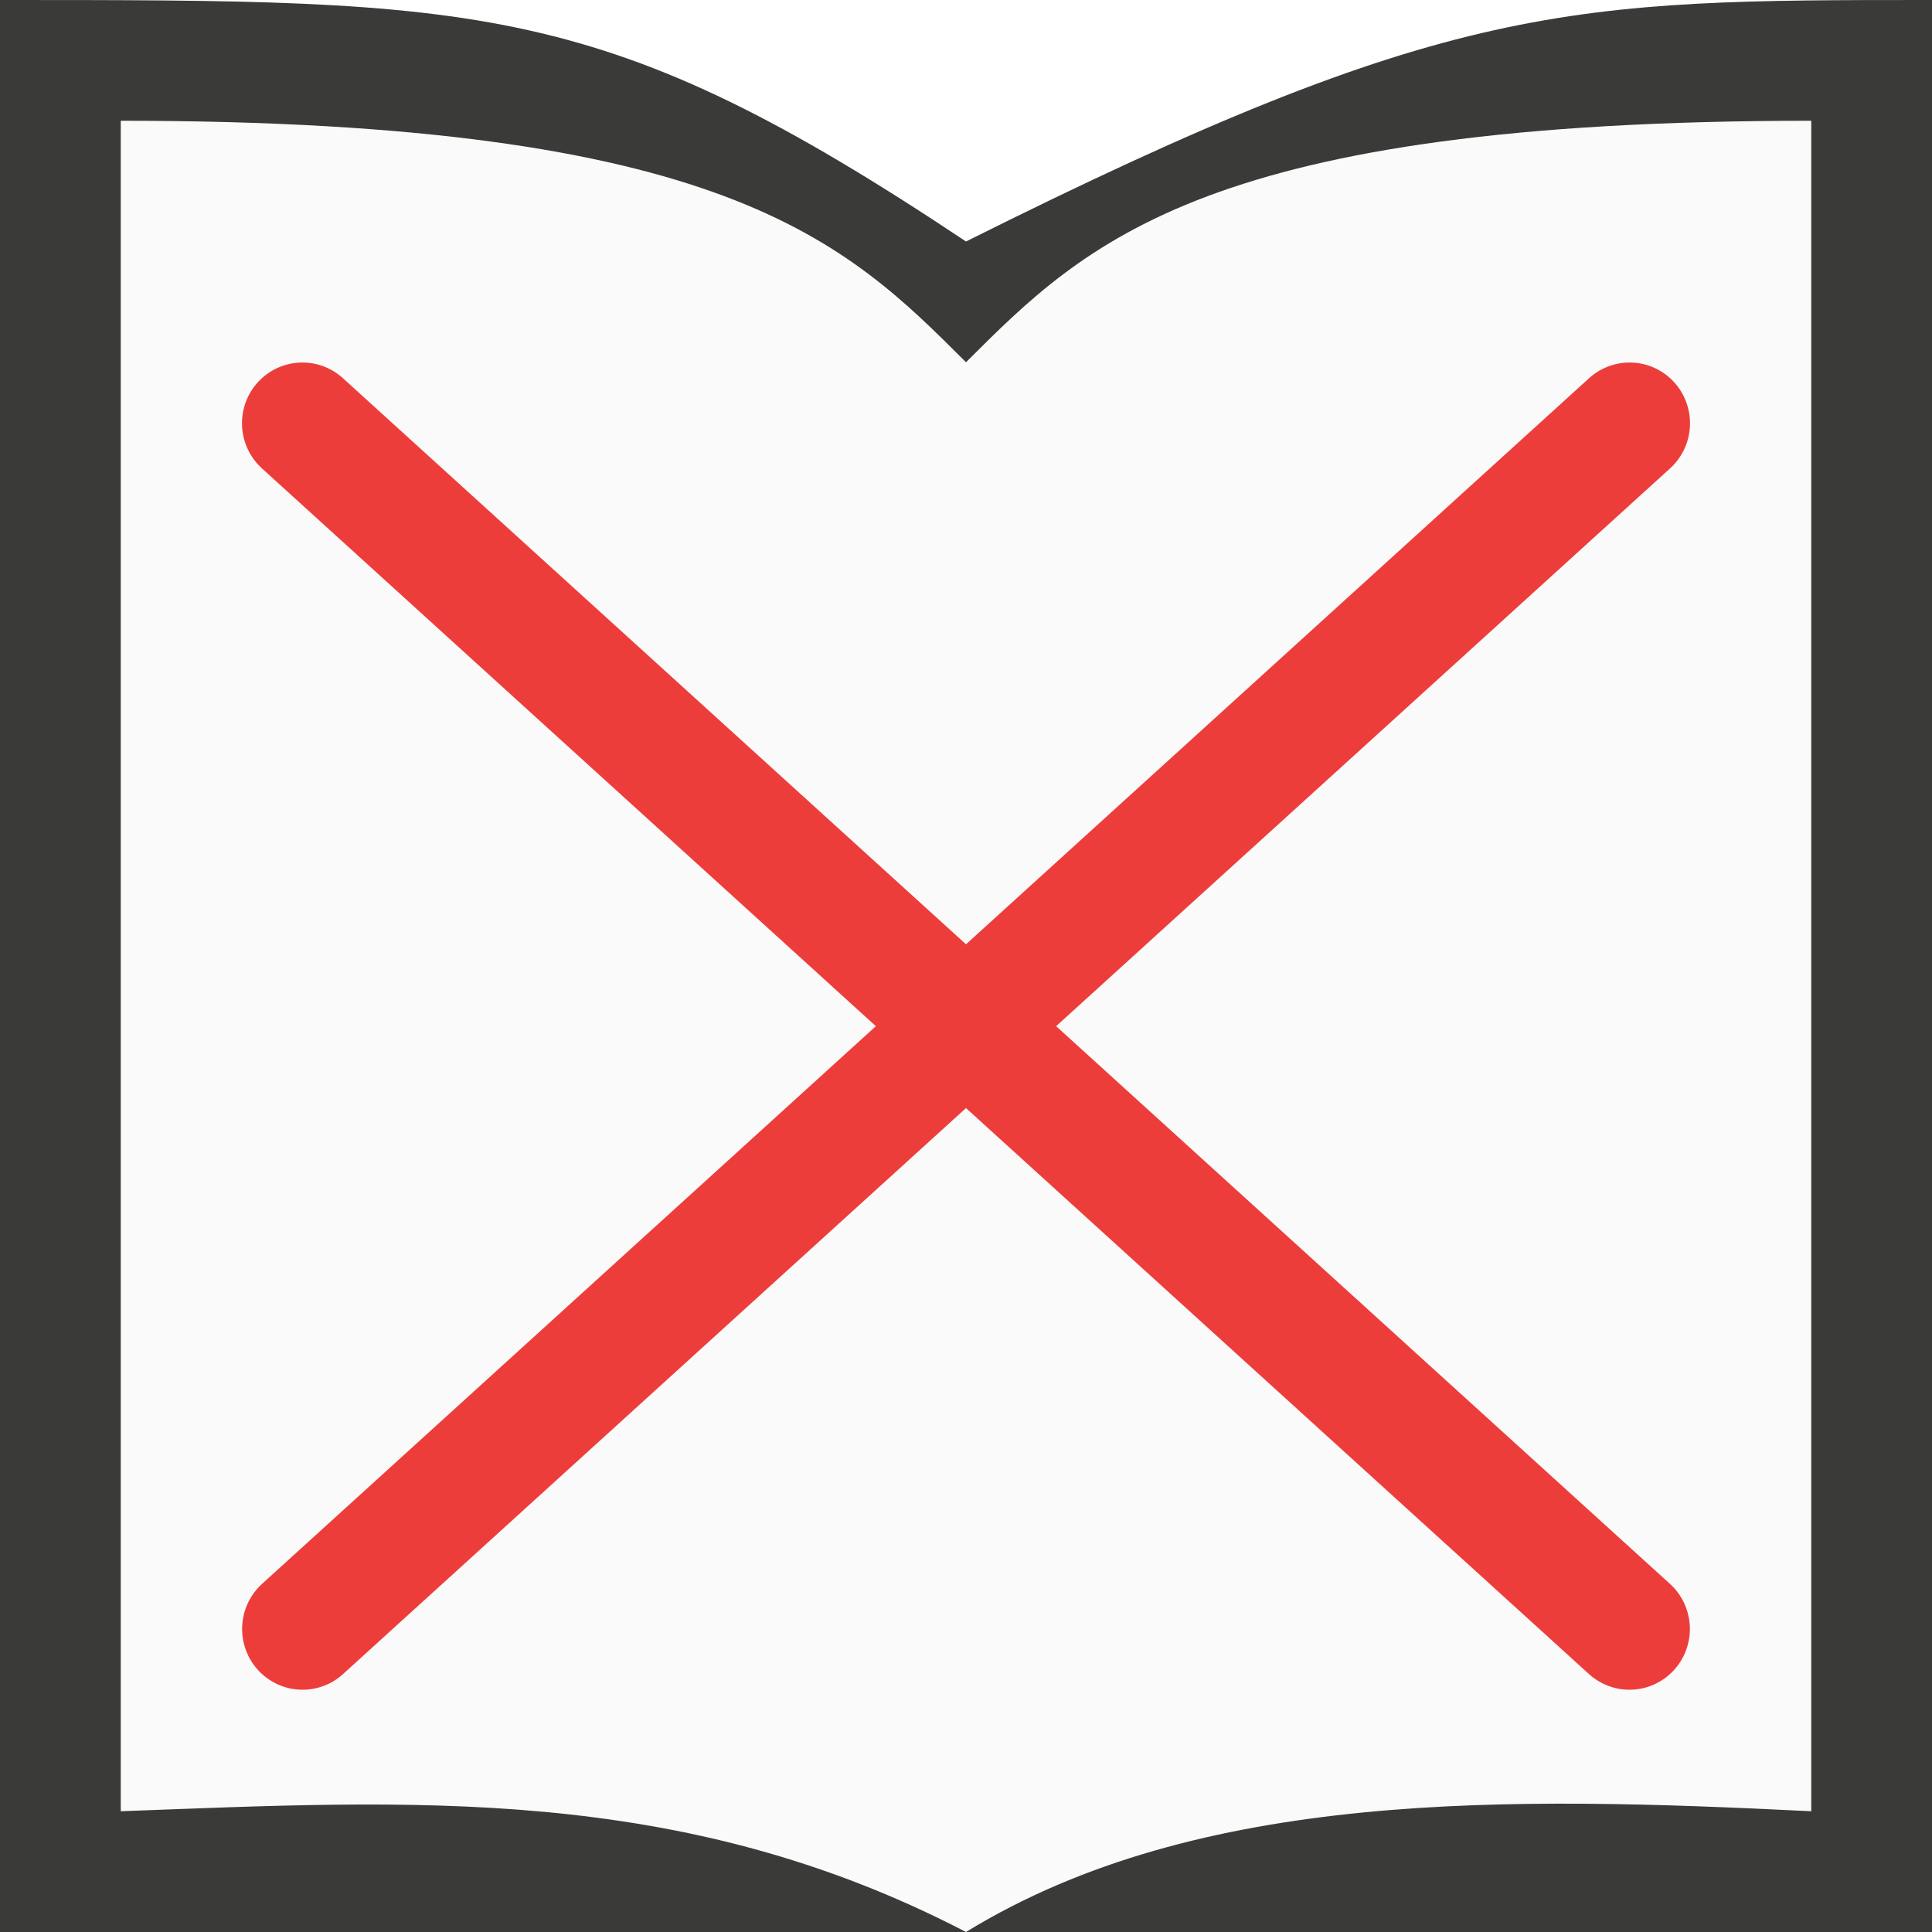
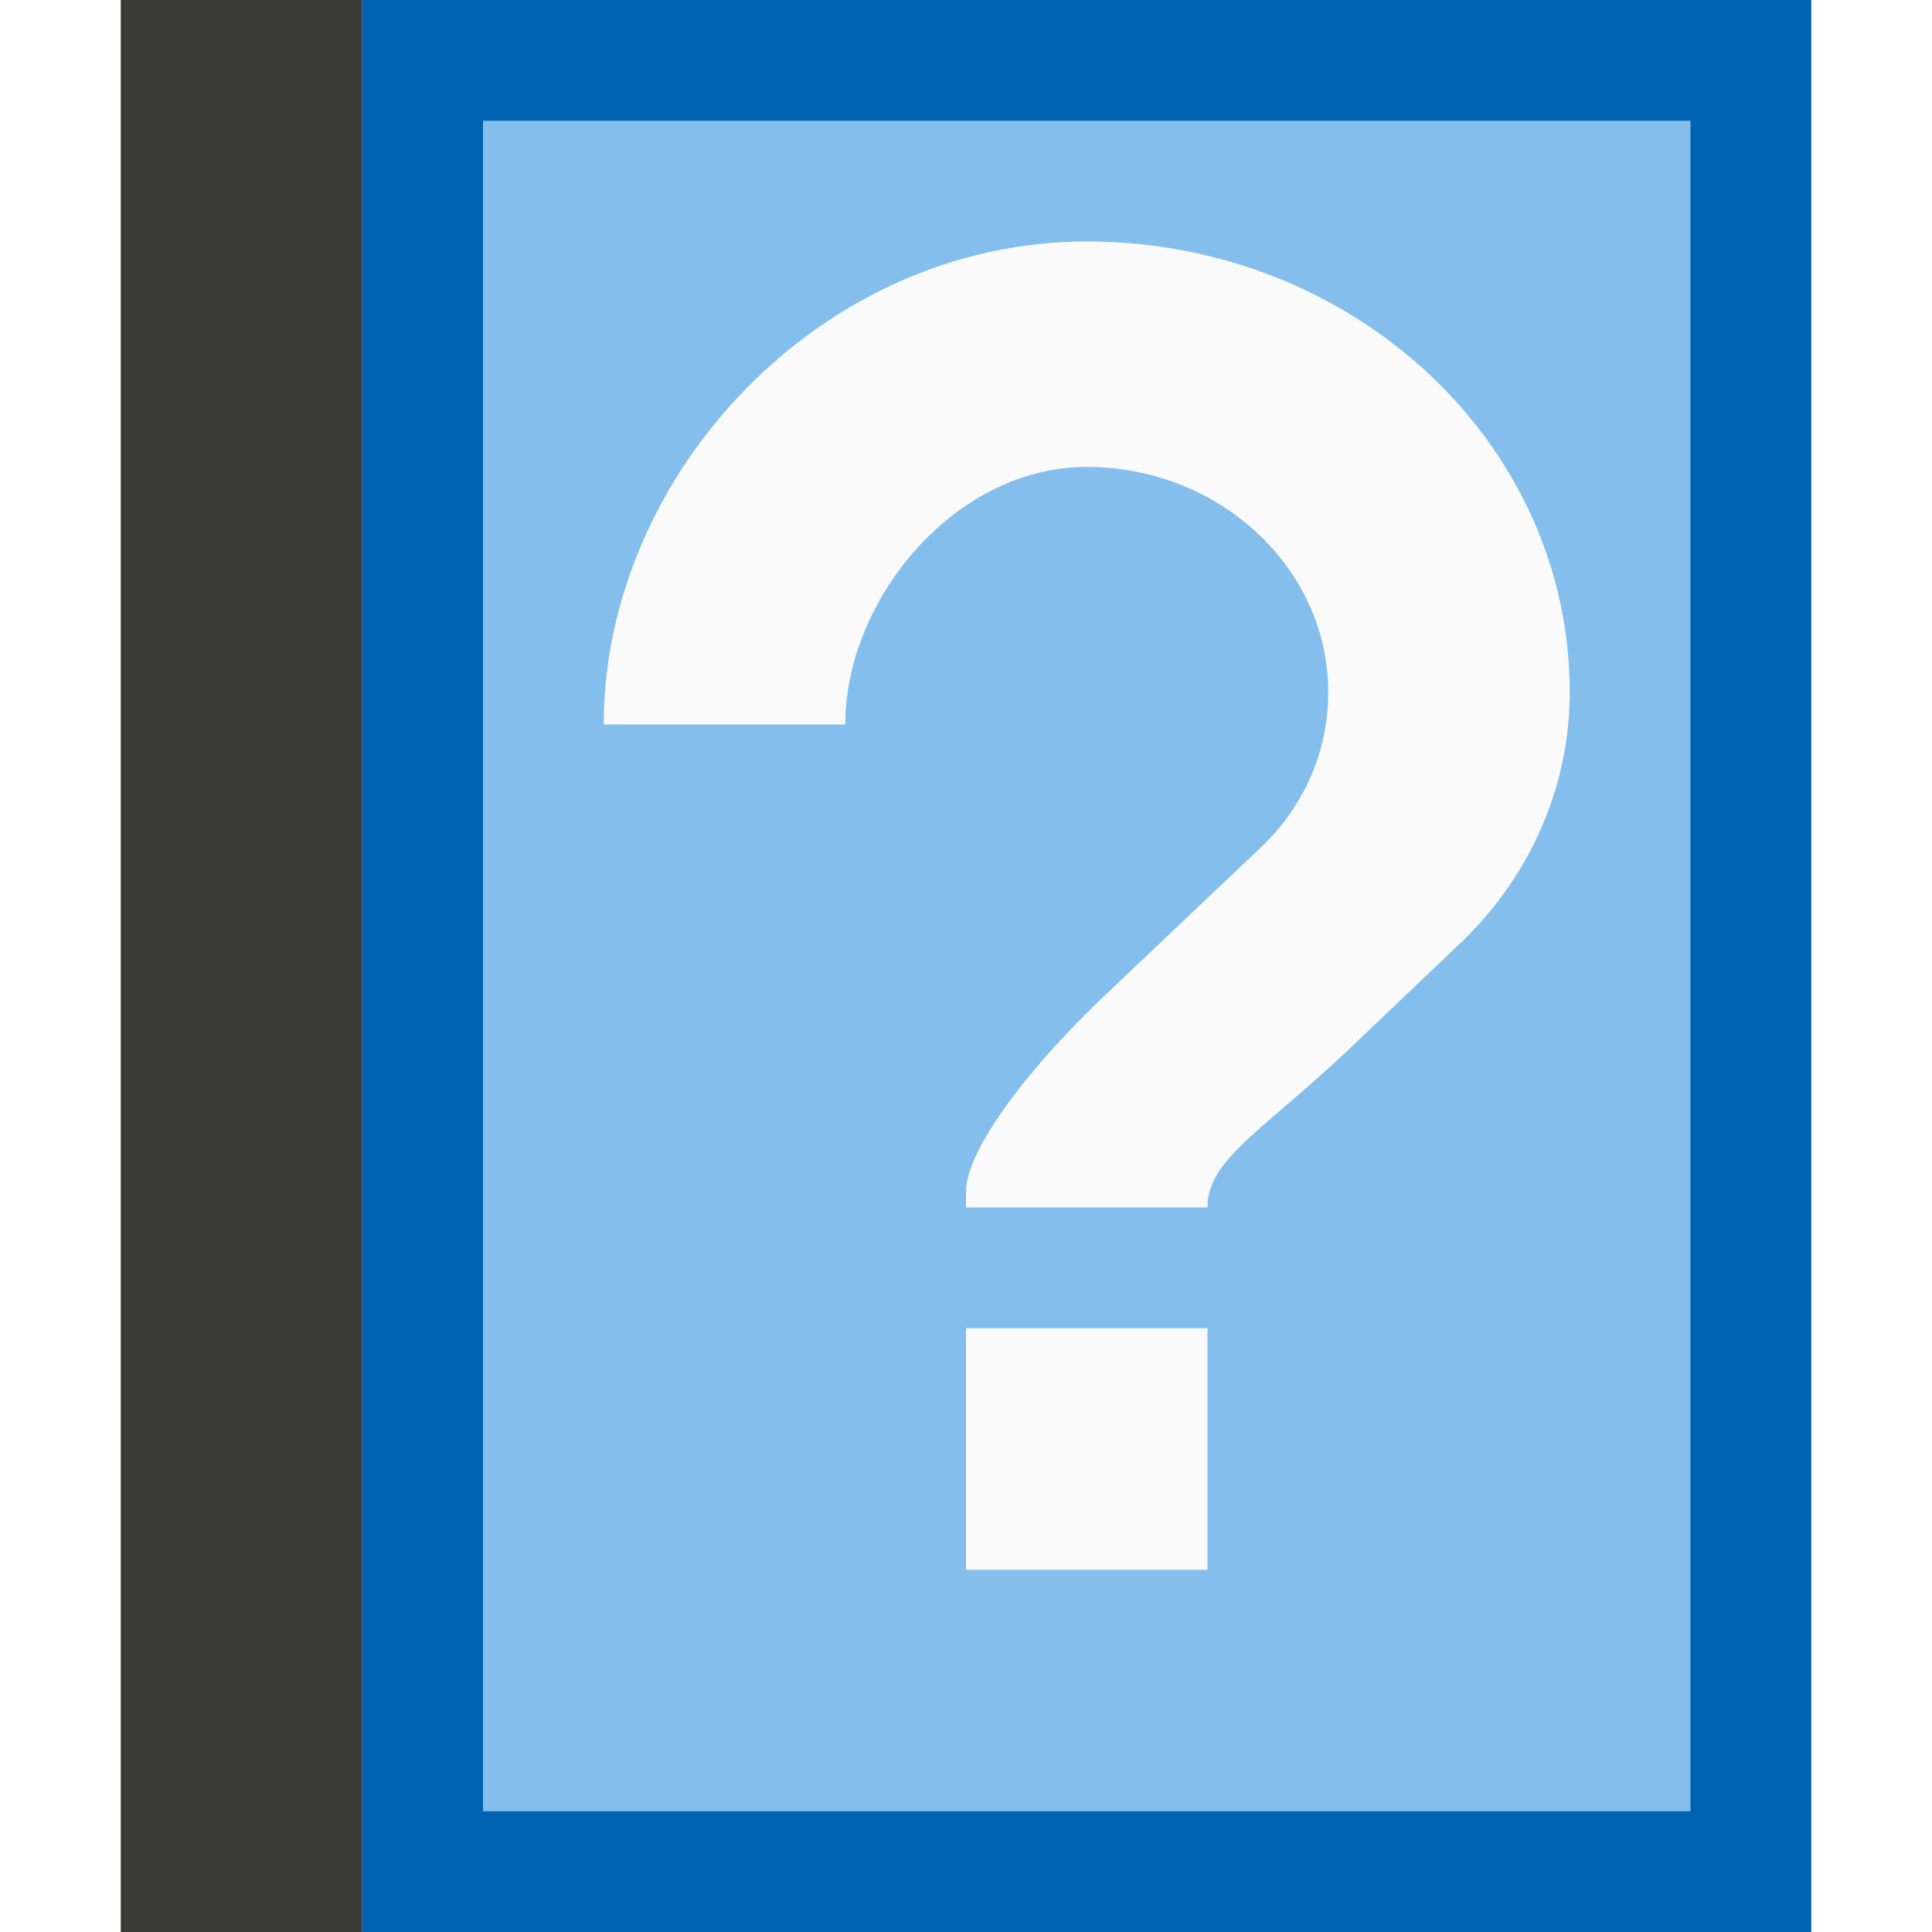
<svg xmlns="http://www.w3.org/2000/svg" viewBox="0 0 16 16">
-   <path d="m1 1v15h14v-15h-3.39l-3.61 1.424-3.542-1.424z" fill="#fafafa" />
-   <path d="m0 0v4 7.984 3.016 1h8c-2.369-1.232-4.611-1.088-7-1v-.709-4.385-1.316-2.223-2.367-3c5 0 6 1 7 2 1-1 2-2 7-2v5 1.129 6.469.402 1c-2.487-.123-5.07-.184-7 1h8v-2-3.703-4.297-6c-3 0-4 0-8 2-3-2-4-2-8-2z" fill="#3a3a38" />
-   <g fill="none" stroke="#ed3d3b" stroke-linecap="round" stroke-linejoin="round" stroke-width=".942" transform="matrix(1.062361 0 0 1.06849 -.498891 -.583728)">
-     <path d="m2.828 13.172 10.345-9.345" />
-     <path d="m13.172 13.172-10.345-9.345" />
-   </g>
+   <path d="m3 0h12v16h-12z" fill="#0063b1" />
+   <path d="m4 1h10v14h-10z" fill="#83beec" />
+   <path d="m9 2c-2.21 0-4 1.937-4 4h2c0-1.027.9-2.133 2-2.133 1.1 0 2 .839 2 1.865 0 .513-.22.98-.59 1.316l-1.24 1.176c-.72.681-1.17 1.328-1.17 1.643v.133h2c0-.4.45-.627 1.17-1.309l.9-.857c.57-.532.93-1.28.93-2.102 0-2.063-1.79-3.732-4-3.732zm-1 9v2h2v-2z" fill="#fafafa" />
+   <path d="m1 0h2v16h-2z" fill="#3a3a38" />
</svg>
